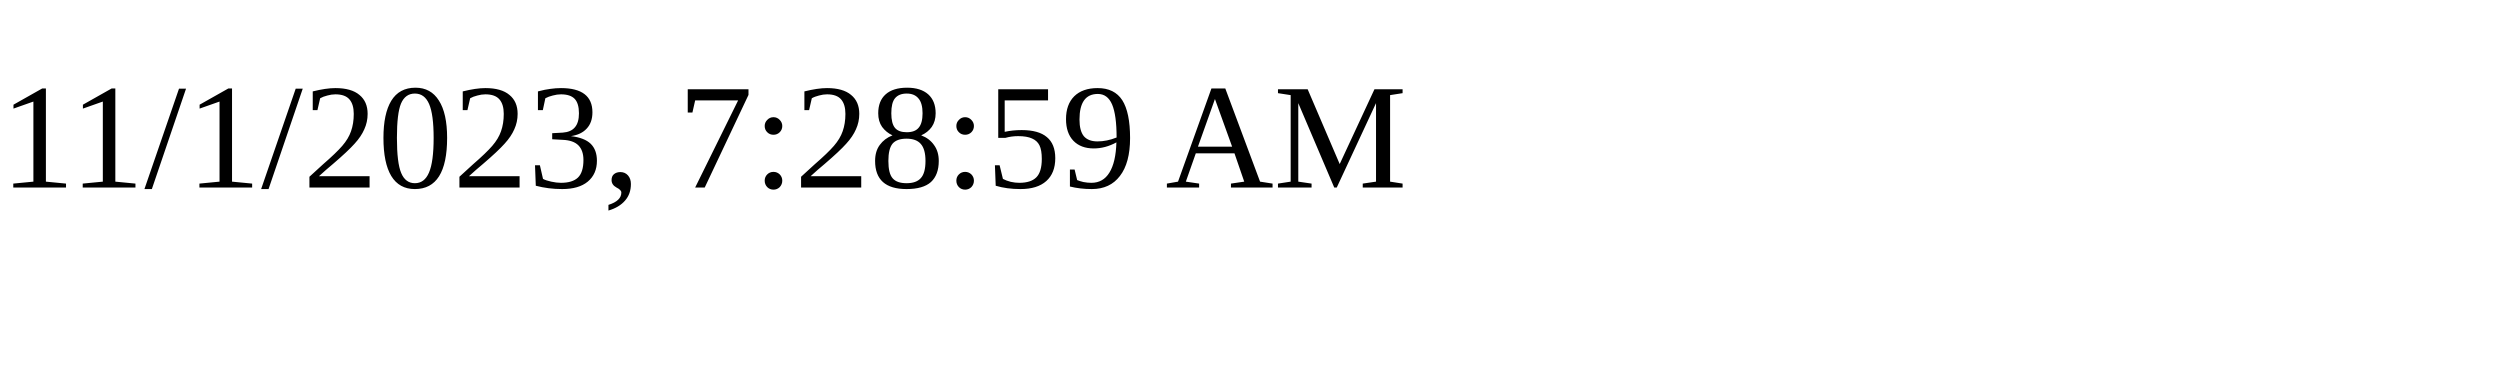
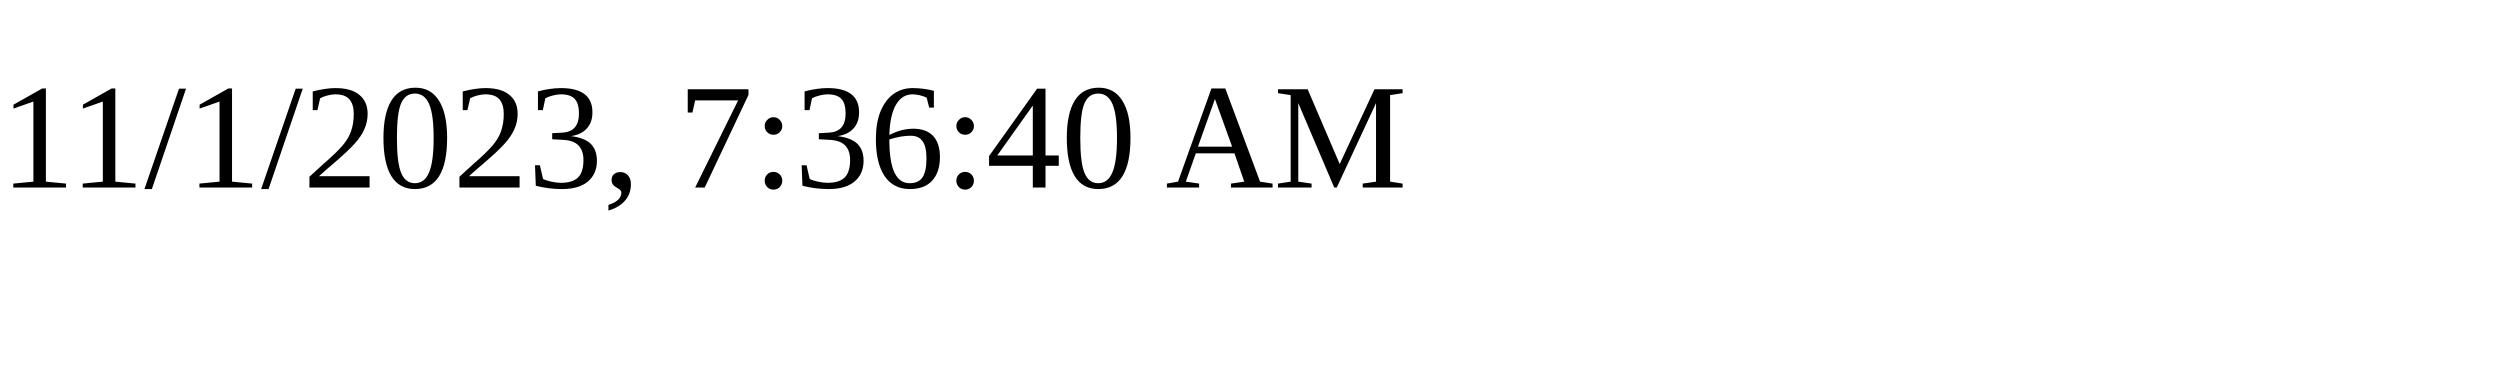
<svg xmlns="http://www.w3.org/2000/svg" height="30" width="200">
-   <text x="0" y="15">11/1/2023, 7:28:59 AM</text>
+   <text x="0" y="15">11/1/2023, 7:36:40 AM</text>
</svg>
